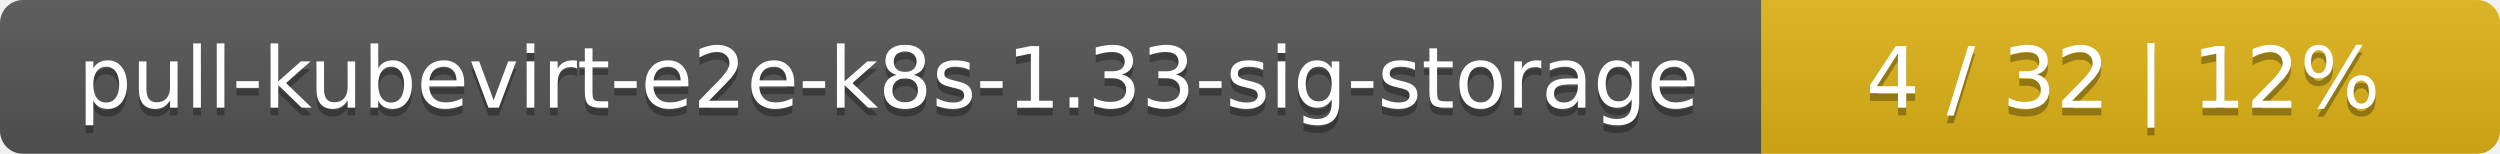
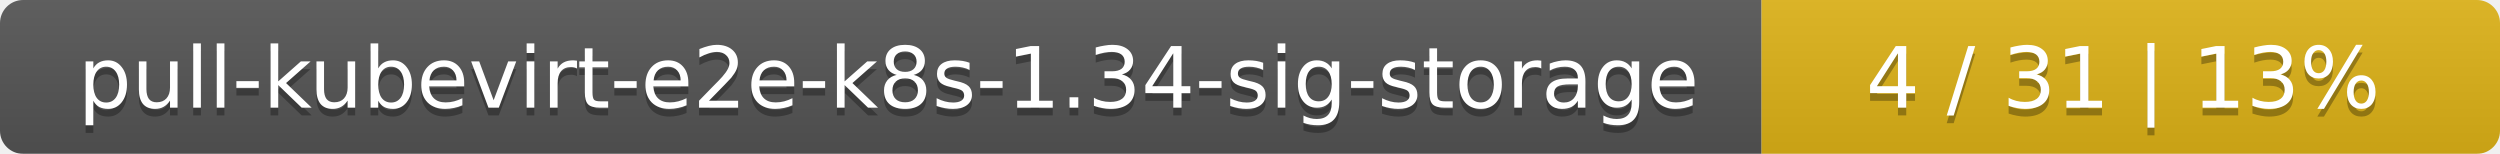
<svg xmlns="http://www.w3.org/2000/svg" width="325" height="20">
  <linearGradient id="smooth" x2="0" y2="100%">
    <stop offset="0" stop-color="#bbb" stop-opacity=".1" />
    <stop offset="1" stop-opacity=".1" />
  </linearGradient>
  <mask id="round">
    <rect width="325" height="20" rx="3" fill="#fff" />
  </mask>
  <g mask="url(#round)">
    <rect width="229" height="20" fill="#555" />
    <rect x="229" width="96" height="20" fill="#dfb317" />
    <rect width="325" height="20" fill="url(#smooth)" />
  </g>
  <g fill="#fff" text-anchor="middle" font-family="DejaVu Sans,Verdana,Geneva,sans-serif" font-size="11">
-     <text x="115.5" y="15" fill="#010101" fill-opacity=".3">pull-kubevirt-e2e-k8s-1.33-sig-storage</text>
-     <text x="115.5" y="14">pull-kubevirt-e2e-k8s-1.33-sig-storage</text>
-     <text x="276" y="15" fill="#010101" fill-opacity=".3">4 / 32    |    12%</text>
-     <text x="276" y="14">4 / 32    |    12%</text>
+     <text x="115.5" y="15" fill="#010101" fill-opacity=".3">pull-kubevirt-e2e-k8s-1.34-sig-storage</text>
+     <text x="115.5" y="14">pull-kubevirt-e2e-k8s-1.34-sig-storage</text>
+     <text x="276" y="15" fill="#010101" fill-opacity=".3">4 / 31    |    13%</text>
+     <text x="276" y="14">4 / 31    |    13%</text>
  </g>
</svg>
